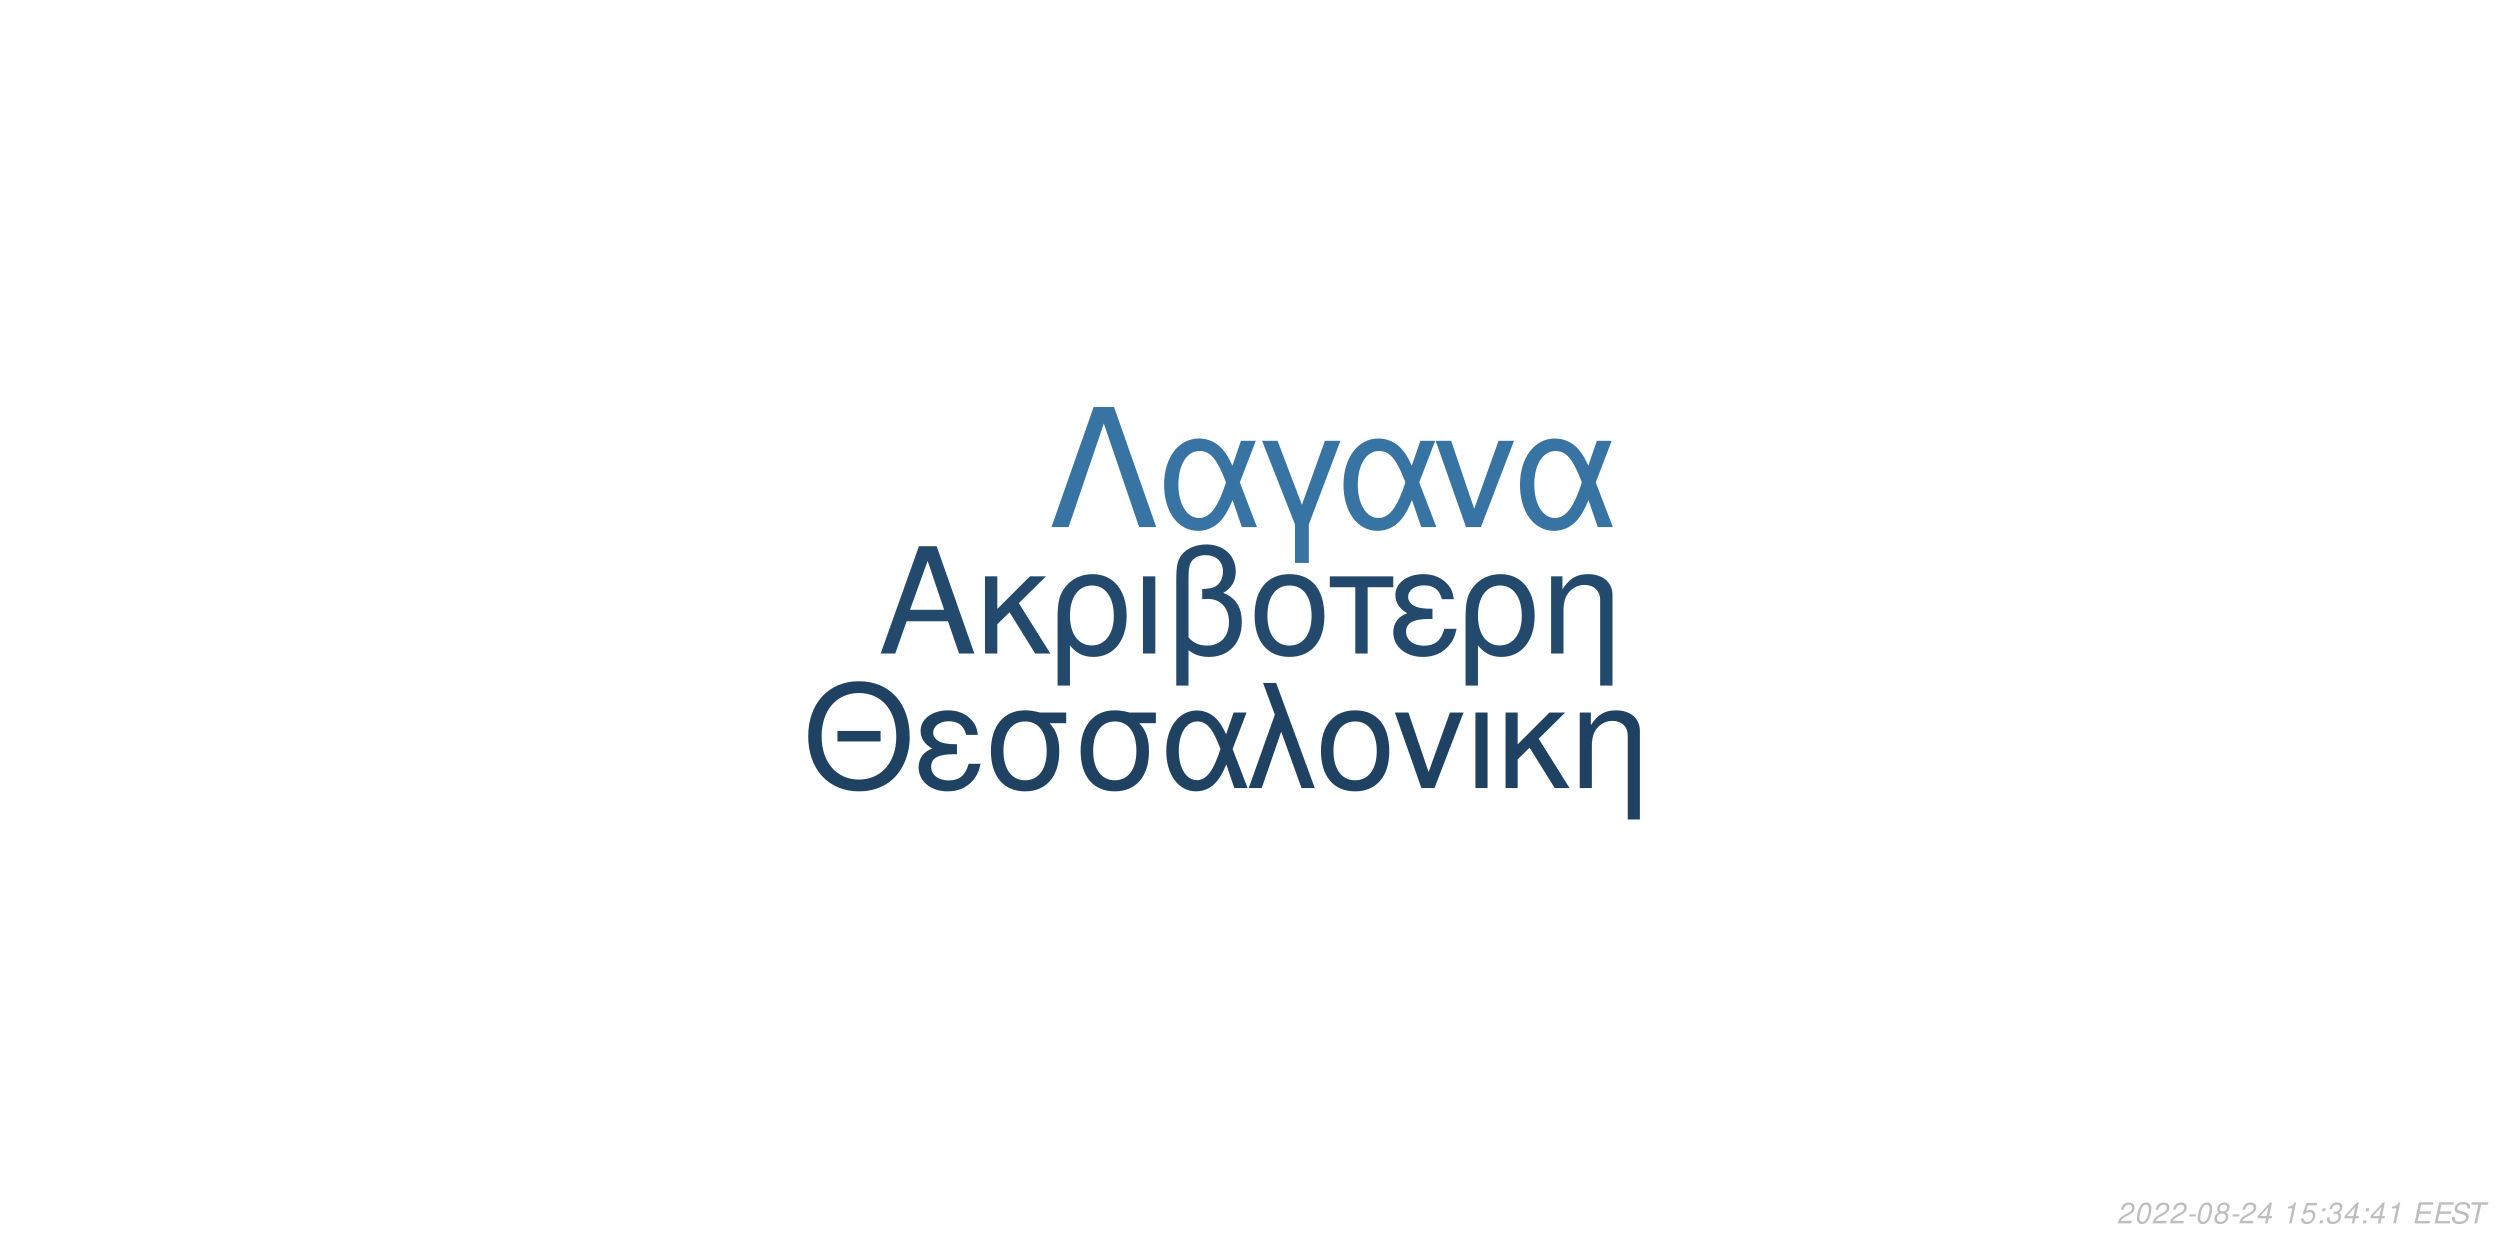
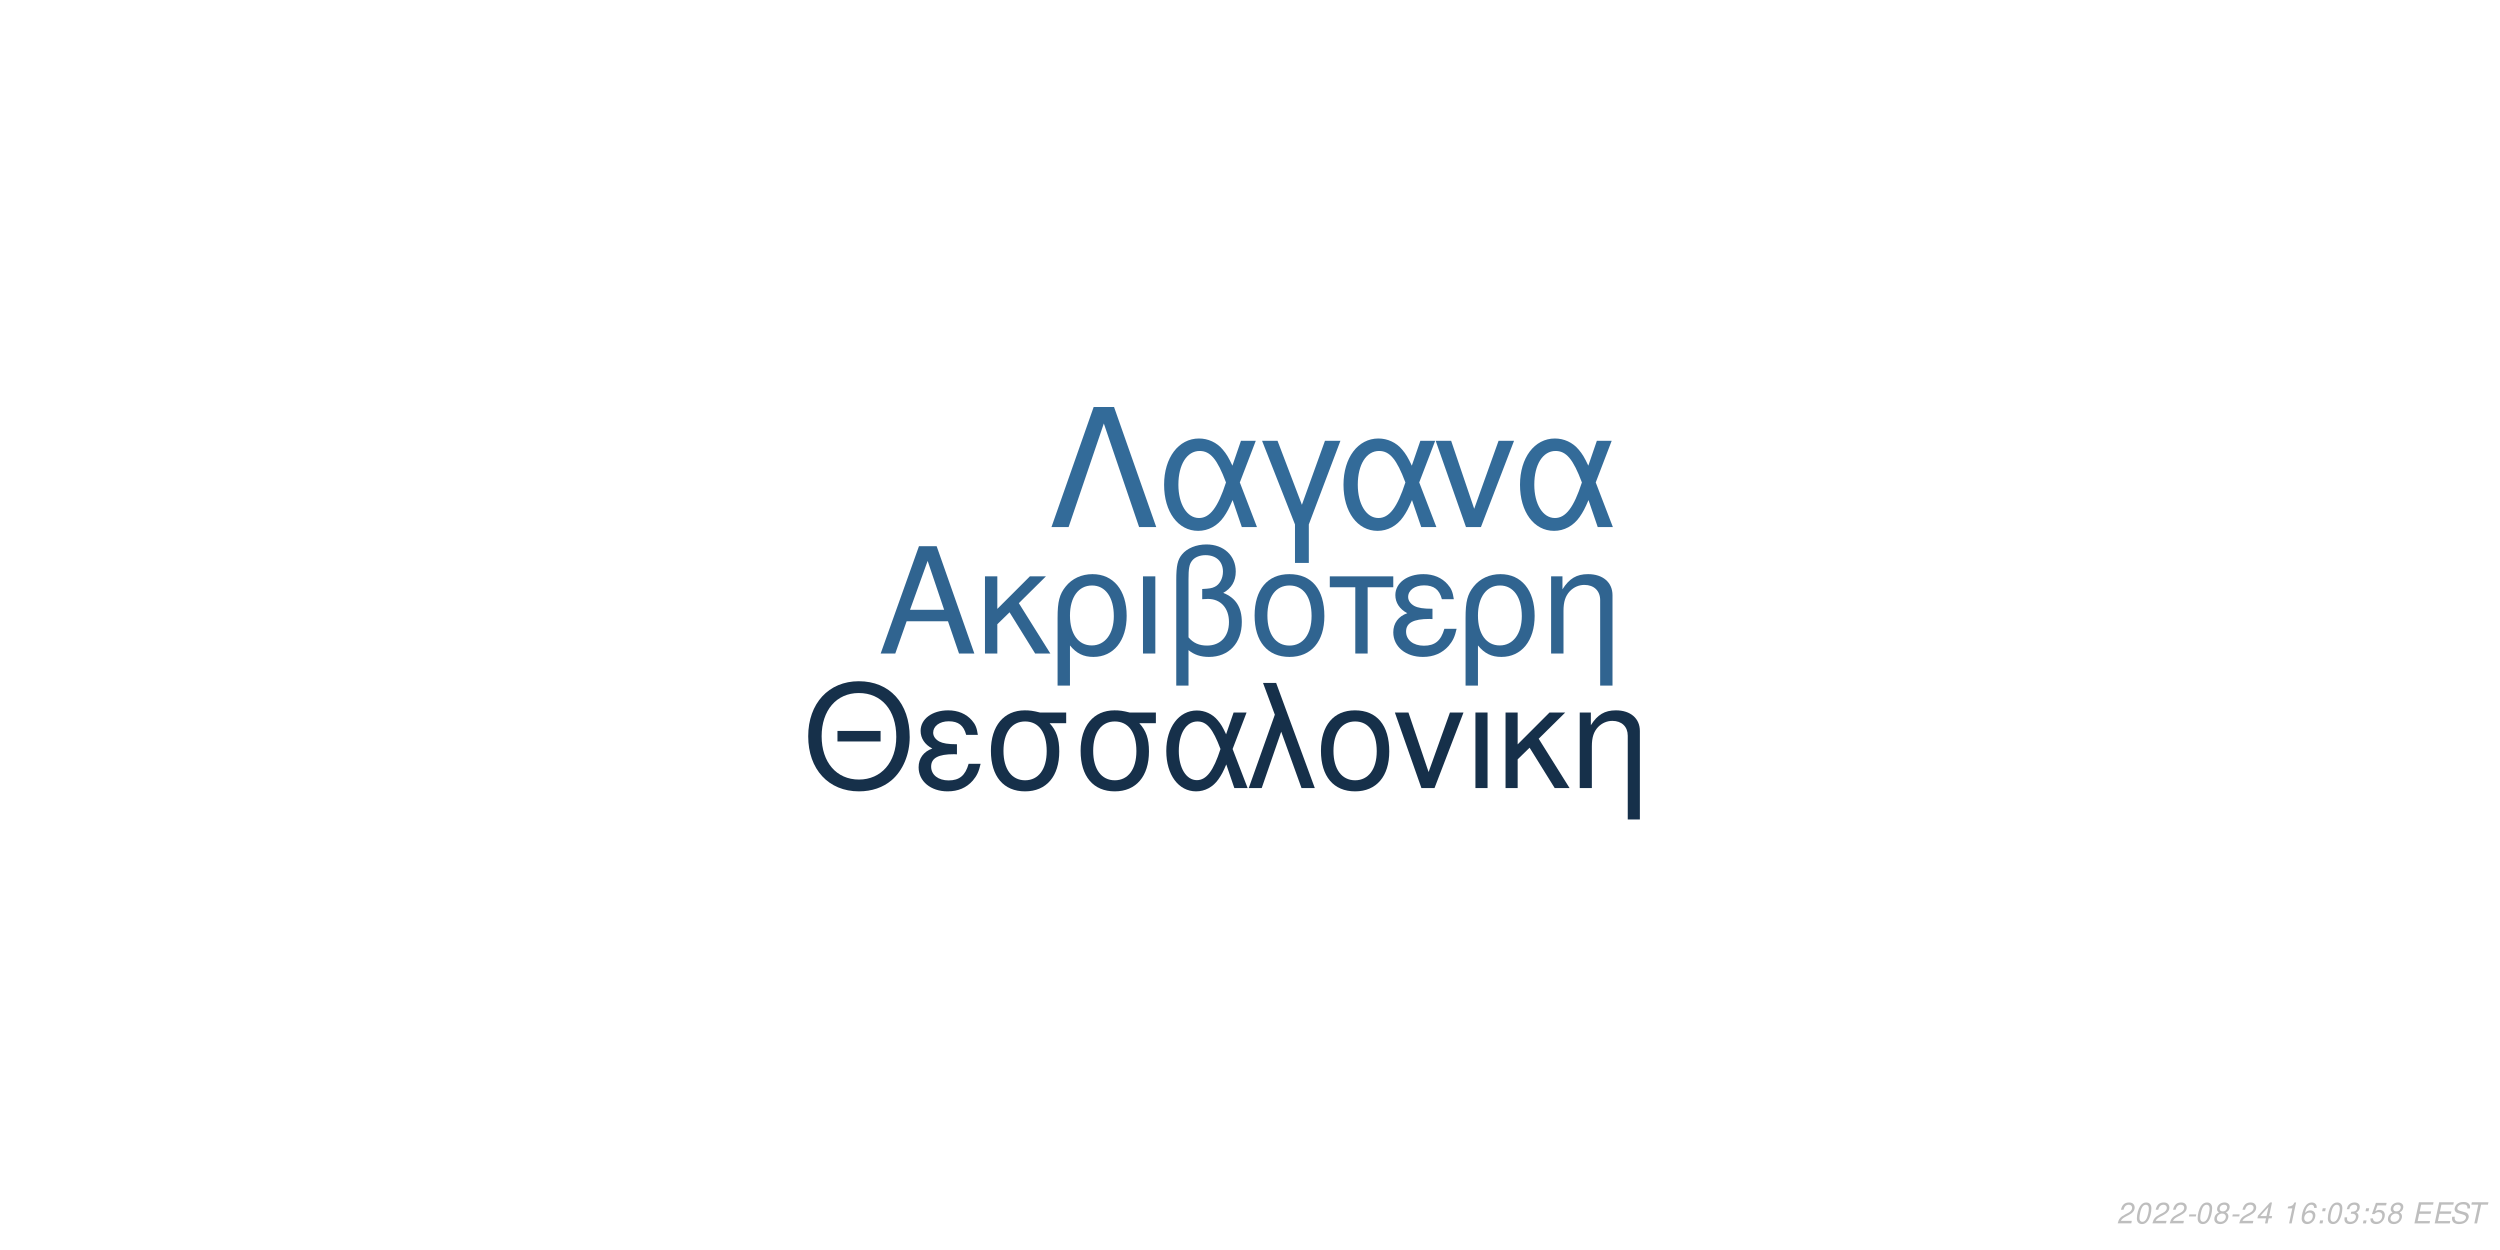
<svg xmlns="http://www.w3.org/2000/svg" xmlns:xlink="http://www.w3.org/1999/xlink" width="864pt" height="432pt" viewBox="0 0 864 432" version="1.1">
  <defs>
    <g>
      <symbol overflow="visible" id="glyph0-0">
        <path style="stroke:none;" d="" />
      </symbol>
      <symbol overflow="visible" id="glyph0-1">
        <path style="stroke:none;" d="M 24.125 -11.141 L 27.938 0 L 33.234 0 L 20.203 -37.094 L 14.094 -37.094 L 0.859 0 L 5.906 0 L 9.828 -11.141 Z M 22.797 -15.109 L 11 -15.109 L 17.094 -32.016 Z M 22.797 -15.109 " />
      </symbol>
      <symbol overflow="visible" id="glyph0-2">
        <path style="stroke:none;" d="M 7.172 -15.422 L 7.172 -26.672 L 2.906 -26.672 L 2.906 0 L 7.172 0 L 7.172 -10.125 L 11.406 -14.25 L 20.25 0 L 25.5 0 L 14.609 -17.406 L 23.969 -26.672 L 18.422 -26.672 Z M 7.172 -15.422 " />
      </symbol>
      <symbol overflow="visible" id="glyph0-3">
        <path style="stroke:none;" d="M 3 11.094 L 7.281 11.094 L 7.281 -2.797 C 9.516 -0.047 11.953 1.172 15.375 1.172 C 22.344 1.172 26.875 -4.422 26.875 -13.031 C 26.875 -21.891 22.297 -27.438 15.062 -27.438 C 11.297 -27.438 7.984 -25.906 5.797 -23.156 C 3.672 -20.516 3 -17.969 3 -12.359 Z M 14.906 -23.516 C 19.547 -23.516 22.438 -19.438 22.438 -12.922 C 22.438 -6.812 19.391 -2.797 14.812 -2.797 C 10.172 -2.797 7.281 -6.766 7.281 -13.125 C 7.281 -19.484 10.234 -23.516 14.906 -23.516 Z M 14.906 -23.516 " />
      </symbol>
      <symbol overflow="visible" id="glyph0-4">
        <path style="stroke:none;" d="M 3.516 0 L 7.781 0 L 7.781 -26.672 L 3.516 -26.672 Z M 3.516 0 " />
      </symbol>
      <symbol overflow="visible" id="glyph0-5">
        <path style="stroke:none;" d="M 4.016 11.094 L 8.25 11.094 L 8.25 -1.172 C 10.172 0.406 12.422 1.172 15.312 1.172 C 22.188 1.172 26.672 -3.609 26.672 -10.891 C 26.672 -15.984 24.578 -19.234 20.25 -20.969 C 23.109 -22.547 24.578 -25.031 24.578 -28.344 C 24.578 -33.844 20.406 -37.703 14.453 -37.703 C 10.938 -37.703 7.734 -36.391 6 -34.25 C 4.484 -32.422 4.016 -30.328 4.016 -25.391 Z M 8.25 -25.656 C 8.25 -29.359 8.5 -30.844 9.469 -32.062 C 10.375 -33.281 12.156 -34 14.094 -34 C 17.812 -34 20.156 -31.812 20.156 -28.297 C 20.156 -25.953 18.984 -23.812 17.297 -23.047 C 16.281 -22.547 15.469 -22.438 12.984 -22.297 L 12.984 -18.781 C 13.734 -18.828 14.344 -18.875 14.969 -18.875 C 19.344 -18.875 22.234 -15.719 22.234 -10.891 C 22.234 -5.906 19.281 -2.75 14.656 -2.75 C 11.953 -2.75 9.922 -3.609 8.25 -5.594 Z M 8.25 -25.656 " />
      </symbol>
      <symbol overflow="visible" id="glyph0-6">
        <path style="stroke:none;" d="M 14.094 -27.438 C 6.562 -27.438 2.094 -22.094 2.094 -13.125 C 2.094 -4.125 6.562 1.172 14.141 1.172 C 21.672 1.172 26.203 -4.172 26.203 -12.922 C 26.203 -22.188 21.828 -27.438 14.094 -27.438 Z M 14.141 -23.516 C 18.938 -23.516 21.781 -19.594 21.781 -12.984 C 21.781 -6.672 18.828 -2.75 14.141 -2.75 C 9.422 -2.75 6.516 -6.672 6.516 -13.125 C 6.516 -19.594 9.422 -23.516 14.141 -23.516 Z M 14.141 -23.516 " />
      </symbol>
      <symbol overflow="visible" id="glyph0-7">
        <path style="stroke:none;" d="M 7.891 0 L 12.156 0 L 12.156 -22.906 L 21.016 -22.906 L 21.016 -26.672 L -0.922 -26.672 L -0.922 -22.906 L 7.891 -22.906 Z M 7.891 0 " />
      </symbol>
      <symbol overflow="visible" id="glyph0-8">
        <path style="stroke:none;" d="M 14.562 -15.469 C 11.344 -15.469 9.562 -15.781 8.297 -16.438 C 6.922 -17.203 6.156 -18.328 6.156 -19.547 C 6.156 -21.891 8.453 -23.562 11.656 -23.562 C 15.062 -23.562 16.953 -22.094 17.812 -18.781 L 21.938 -18.781 C 21.578 -21.266 21.062 -22.5 19.797 -23.922 C 17.812 -26.203 14.906 -27.438 11.453 -27.438 C 5.797 -27.438 1.734 -24.375 1.734 -20.203 C 1.734 -17.609 3.156 -15.375 5.859 -13.938 C 2.797 -12.875 1.016 -10.484 1.016 -7.328 C 1.016 -2.391 5.297 1.172 11.25 1.172 C 14.969 1.172 17.906 -0.109 20.156 -2.641 C 21.578 -4.328 22.297 -5.797 22.906 -8.547 L 18.672 -8.547 C 17.5 -4.422 15.422 -2.703 11.609 -2.703 C 7.938 -2.703 5.438 -4.688 5.438 -7.578 C 5.438 -10.578 7.938 -11.953 13.484 -11.953 C 13.641 -11.953 14.094 -11.953 14.562 -11.906 Z M 14.562 -15.469 " />
      </symbol>
      <symbol overflow="visible" id="glyph0-9">
        <path style="stroke:none;" d="M 3.562 -26.672 L 3.562 0 L 7.844 0 L 7.844 -14.703 C 7.844 -17.906 8.5 -19.891 10.031 -21.531 C 11.406 -22.953 13.188 -23.719 15.062 -23.719 C 18.375 -23.719 20.516 -21.672 20.516 -18.469 L 20.516 11.094 L 24.781 11.094 L 24.781 -20.156 C 24.781 -24.578 21.469 -27.438 16.328 -27.438 C 12.359 -27.438 9.828 -25.906 7.484 -22.188 L 7.484 -26.672 Z M 3.562 -26.672 " />
      </symbol>
      <symbol overflow="visible" id="glyph1-0">
        <path style="stroke:none;" d="" />
      </symbol>
      <symbol overflow="visible" id="glyph1-1">
        <path style="stroke:none;" d="M 26.859 -19.734 L 11.953 -19.734 L 11.953 -16.094 L 26.859 -16.094 Z M 19.328 -36.922 C 8.922 -36.922 1.844 -29.25 1.844 -17.891 C 1.844 -6.484 8.875 1.141 19.391 1.141 C 23.812 1.141 27.703 -0.203 30.641 -2.688 C 34.578 -6.031 36.922 -11.656 36.922 -17.594 C 36.922 -29.297 30 -36.922 19.328 -36.922 Z M 19.328 -32.844 C 27.203 -32.844 32.281 -26.906 32.281 -17.688 C 32.281 -8.922 27.062 -2.938 19.391 -2.938 C 11.609 -2.938 6.484 -8.922 6.484 -17.891 C 6.484 -26.859 11.609 -32.844 19.328 -32.844 Z M 19.328 -32.844 " />
      </symbol>
      <symbol overflow="visible" id="glyph1-2">
        <path style="stroke:none;" d="M 14.25 -15.141 C 11.109 -15.141 9.375 -15.453 8.125 -16.094 C 6.781 -16.844 6.031 -17.938 6.031 -19.141 C 6.031 -21.422 8.266 -23.078 11.406 -23.078 C 14.75 -23.078 16.594 -21.625 17.438 -18.391 L 21.469 -18.391 C 21.125 -20.828 20.625 -22.031 19.391 -23.422 C 17.438 -25.656 14.594 -26.859 11.219 -26.859 C 5.688 -26.859 1.688 -23.875 1.688 -19.781 C 1.688 -17.234 3.094 -15.047 5.734 -13.656 C 2.734 -12.609 1 -10.266 1 -7.172 C 1 -2.344 5.188 1.141 11.016 1.141 C 14.656 1.141 17.547 -0.094 19.734 -2.594 C 21.125 -4.234 21.828 -5.688 22.422 -8.375 L 18.281 -8.375 C 17.141 -4.328 15.094 -2.641 11.359 -2.641 C 7.766 -2.641 5.328 -4.578 5.328 -7.422 C 5.328 -10.359 7.766 -11.703 13.203 -11.703 C 13.359 -11.703 13.797 -11.703 14.25 -11.656 Z M 14.25 -15.141 " />
      </symbol>
      <symbol overflow="visible" id="glyph1-3">
        <path style="stroke:none;" d="M 29 -26.109 L 19.938 -26.109 C 17.594 -26.703 16.438 -26.859 14.703 -26.859 C 7.469 -26.859 2.984 -21.469 2.984 -12.859 C 2.984 -4.031 7.375 1.141 14.797 1.141 C 22.172 1.141 26.609 -4.078 26.609 -12.656 C 26.609 -17.047 25.656 -19.828 23.266 -22.422 L 29 -22.422 Z M 14.797 -23.016 C 19.531 -23.016 22.266 -19.234 22.266 -12.75 C 22.266 -6.531 19.438 -2.688 14.797 -2.688 C 10.172 -2.688 7.328 -6.531 7.328 -12.859 C 7.328 -19.188 10.172 -23.016 14.797 -23.016 Z M 14.797 -23.016 " />
      </symbol>
      <symbol overflow="visible" id="glyph1-4">
        <path style="stroke:none;" d="M 29.344 -26.109 L 24.859 -26.109 L 22.266 -18.578 C 21.125 -21.031 20.484 -22.125 19.328 -23.469 C 17.547 -25.609 14.906 -26.812 12.156 -26.812 C 5.984 -26.812 1.594 -20.984 1.594 -12.812 C 1.594 -4.578 5.828 1.141 11.906 1.141 C 14.953 1.141 17.734 -0.344 19.625 -3.047 C 20.672 -4.531 21.281 -5.688 22.328 -8.172 L 25.109 0 L 29.703 0 L 24.516 -13.5 Z M 20.328 -13.5 C 17.891 -5.922 15.453 -2.734 12.156 -2.734 C 8.516 -2.734 5.922 -6.922 5.922 -12.812 C 5.922 -18.938 8.516 -23.016 12.359 -23.016 C 15.594 -23.016 17.688 -20.531 20.328 -13.5 Z M 20.328 -13.5 " />
      </symbol>
      <symbol overflow="visible" id="glyph1-5">
        <path style="stroke:none;" d="M 1.094 0 L 5.578 0 L 12.312 -19.484 L 19.328 0 L 23.922 0 L 10.562 -36.328 L 6.031 -36.328 L 10.109 -25.359 Z M 1.094 0 " />
      </symbol>
      <symbol overflow="visible" id="glyph1-6">
        <path style="stroke:none;" d="M 13.797 -26.859 C 6.422 -26.859 2.047 -21.625 2.047 -12.859 C 2.047 -4.031 6.422 1.141 13.859 1.141 C 21.234 1.141 25.656 -4.078 25.656 -12.656 C 25.656 -21.719 21.375 -26.859 13.797 -26.859 Z M 13.859 -23.016 C 18.531 -23.016 21.328 -19.188 21.328 -12.703 C 21.328 -6.531 18.438 -2.688 13.859 -2.688 C 9.219 -2.688 6.375 -6.531 6.375 -12.859 C 6.375 -19.188 9.219 -23.016 13.859 -23.016 Z M 13.859 -23.016 " />
      </symbol>
      <symbol overflow="visible" id="glyph1-7">
        <path style="stroke:none;" d="M 14.297 0 L 24.312 -26.109 L 19.625 -26.109 L 12.25 -5.531 L 5.281 -26.109 L 0.594 -26.109 L 9.766 0 Z M 14.297 0 " />
      </symbol>
      <symbol overflow="visible" id="glyph1-8">
        <path style="stroke:none;" d="M 3.438 0 L 7.625 0 L 7.625 -26.109 L 3.438 -26.109 Z M 3.438 0 " />
      </symbol>
      <symbol overflow="visible" id="glyph1-9">
        <path style="stroke:none;" d="M 7.031 -15.094 L 7.031 -26.109 L 2.844 -26.109 L 2.844 0 L 7.031 0 L 7.031 -9.922 L 11.156 -13.953 L 19.828 0 L 24.969 0 L 14.297 -17.047 L 23.469 -26.109 L 18.031 -26.109 Z M 7.031 -15.094 " />
      </symbol>
      <symbol overflow="visible" id="glyph1-10">
        <path style="stroke:none;" d="M 3.484 -26.109 L 3.484 0 L 7.672 0 L 7.672 -14.406 C 7.672 -17.547 8.328 -19.484 9.812 -21.078 C 11.156 -22.469 12.906 -23.219 14.75 -23.219 C 17.984 -23.219 20.078 -21.234 20.078 -18.094 L 20.078 10.859 L 24.266 10.859 L 24.266 -19.734 C 24.266 -24.062 21.031 -26.859 16 -26.859 C 12.109 -26.859 9.609 -25.359 7.328 -21.719 L 7.328 -26.109 Z M 3.484 -26.109 " />
      </symbol>
      <symbol overflow="visible" id="glyph2-0">
        <path style="stroke:none;" d="" />
      </symbol>
      <symbol overflow="visible" id="glyph2-1">
        <path style="stroke:none;" d="M 22.531 -41.484 L 15.484 -41.484 L 0.906 0 L 6.828 0 L 19 -35.797 L 31.188 0 L 37.109 0 Z M 22.531 -41.484 " />
      </symbol>
      <symbol overflow="visible" id="glyph2-2">
        <path style="stroke:none;" d="M 33.516 -29.812 L 28.391 -29.812 L 25.438 -21.219 C 24.125 -24.016 23.391 -25.266 22.078 -26.797 C 20.031 -29.25 17.016 -30.609 13.891 -30.609 C 6.828 -30.609 1.828 -23.953 1.828 -14.625 C 1.828 -5.234 6.656 1.312 13.594 1.312 C 17.078 1.312 20.266 -0.391 22.422 -3.469 C 23.609 -5.172 24.297 -6.484 25.5 -9.328 L 28.688 0 L 33.922 0 L 28 -15.422 Z M 23.219 -15.422 C 20.422 -6.766 17.641 -3.125 13.891 -3.125 C 9.734 -3.125 6.766 -7.906 6.766 -14.625 C 6.766 -21.625 9.734 -26.297 14.109 -26.297 C 17.812 -26.297 20.203 -23.453 23.219 -15.422 Z M 23.219 -15.422 " />
      </symbol>
      <symbol overflow="visible" id="glyph2-3">
        <path style="stroke:none;" d="M 12.062 12.406 L 16.844 12.406 L 16.844 -0.906 L 27.766 -29.812 L 22.422 -29.812 L 14.453 -7.688 L 6.031 -29.812 L 0.688 -29.812 L 12.062 -0.906 Z M 12.062 12.406 " />
      </symbol>
      <symbol overflow="visible" id="glyph2-4">
        <path style="stroke:none;" d="M 16.328 0 L 27.766 -29.812 L 22.422 -29.812 L 14 -6.312 L 6.031 -29.812 L 0.688 -29.812 L 11.156 0 Z M 16.328 0 " />
      </symbol>
      <symbol overflow="visible" id="glyph3-0">
        <path style="stroke:none;" d="" />
      </symbol>
      <symbol overflow="visible" id="glyph3-1">
        <path style="stroke:none;" d="M 5.234 -0.875 L 1.469 -0.875 C 1.641 -1.375 2.203 -1.891 3.109 -2.344 L 4.234 -2.938 C 5.562 -3.625 6.219 -4.469 6.219 -5.484 C 6.219 -5.938 6.062 -6.359 5.797 -6.656 C 5.469 -7.047 4.984 -7.234 4.312 -7.234 C 2.766 -7.234 1.891 -6.453 1.484 -4.734 L 2.375 -4.734 C 2.484 -5.188 2.609 -5.484 2.797 -5.75 C 3.094 -6.203 3.609 -6.453 4.188 -6.453 C 4.891 -6.453 5.344 -6.031 5.344 -5.375 C 5.344 -4.703 4.859 -4.094 4.016 -3.656 L 2.984 -3.125 C 1.234 -2.188 0.797 -1.656 0.344 -0.016 L 5.047 -0.016 Z M 5.234 -0.875 " />
      </symbol>
      <symbol overflow="visible" id="glyph3-2">
        <path style="stroke:none;" d="M 4.203 -7.234 C 3.375 -7.234 2.688 -6.812 2.125 -5.984 C 1.484 -5.047 0.984 -3.188 0.984 -1.734 C 0.984 -1.109 1.172 -0.562 1.484 -0.266 C 1.797 0.047 2.281 0.234 2.766 0.234 C 3.625 0.234 4.281 -0.156 4.859 -1.016 C 5.516 -1.953 6 -3.797 6 -5.266 C 6 -6.5 5.328 -7.234 4.203 -7.234 Z M 4.094 -6.453 C 4.734 -6.453 5.125 -5.984 5.125 -5.156 C 5.125 -4.203 4.781 -2.625 4.406 -1.812 C 3.984 -0.938 3.516 -0.547 2.875 -0.547 C 2.25 -0.547 1.875 -1.031 1.875 -1.828 C 1.875 -2.797 2.203 -4.344 2.594 -5.203 C 2.984 -6.047 3.453 -6.453 4.094 -6.453 Z M 4.094 -6.453 " />
      </symbol>
      <symbol overflow="visible" id="glyph3-3">
        <path style="stroke:none;" d="M 3.516 -3.125 L 1.125 -3.125 L 0.969 -2.406 L 3.359 -2.406 Z M 3.516 -3.125 " />
      </symbol>
      <symbol overflow="visible" id="glyph3-4">
        <path style="stroke:none;" d="M 4.766 -3.797 C 5.078 -3.969 5.234 -4.078 5.438 -4.234 C 5.812 -4.594 6.062 -5.172 6.062 -5.734 C 6.062 -6.625 5.344 -7.234 4.266 -7.234 C 2.812 -7.234 1.703 -6.219 1.703 -4.875 C 1.703 -4.406 1.875 -4.125 2.359 -3.812 C 1.297 -3.312 0.75 -2.516 0.75 -1.469 C 0.75 -0.438 1.547 0.234 2.812 0.234 C 3.656 0.234 4.359 -0.094 4.938 -0.734 C 5.359 -1.234 5.609 -1.859 5.609 -2.438 C 5.609 -3.047 5.312 -3.516 4.766 -3.797 Z M 4.109 -6.453 C 4.797 -6.453 5.188 -6.125 5.188 -5.578 C 5.188 -5.266 5.062 -4.922 4.859 -4.672 C 4.562 -4.312 4.188 -4.156 3.656 -4.156 C 2.984 -4.156 2.594 -4.453 2.594 -4.984 C 2.594 -5.859 3.203 -6.453 4.109 -6.453 Z M 3.453 -3.406 C 4.234 -3.406 4.734 -2.984 4.734 -2.312 C 4.734 -1.312 3.922 -0.547 2.875 -0.547 C 2.125 -0.547 1.625 -0.969 1.625 -1.625 C 1.625 -2.609 2.438 -3.406 3.453 -3.406 Z M 3.453 -3.406 " />
      </symbol>
      <symbol overflow="visible" id="glyph3-5">
        <path style="stroke:none;" d="M 3.625 -1.75 L 3.266 0 L 4.141 0 L 4.516 -1.75 L 5.562 -1.75 L 5.734 -2.531 L 4.688 -2.531 L 5.688 -7.234 L 5.016 -7.234 L 0.844 -2.672 L 0.641 -1.75 Z M 3.797 -2.531 L 1.594 -2.531 L 4.469 -5.703 Z M 3.797 -2.531 " />
      </symbol>
      <symbol overflow="visible" id="glyph3-6">
        <path style="stroke:none;" d="" />
      </symbol>
      <symbol overflow="visible" id="glyph3-7">
        <path style="stroke:none;" d="M 3.703 -5.188 L 2.594 0 L 3.469 0 L 5.016 -7.234 L 4.438 -7.234 C 3.906 -6.156 3.688 -6.016 2.234 -5.812 L 2.109 -5.188 Z M 3.703 -5.188 " />
      </symbol>
      <symbol overflow="visible" id="glyph3-8">
-         <path style="stroke:none;" d="M 6.297 -7.094 L 2.594 -7.094 L 1.234 -3.234 L 2.047 -3.234 C 2.656 -3.766 2.938 -3.906 3.531 -3.906 C 4.328 -3.906 4.797 -3.453 4.797 -2.688 C 4.797 -1.438 3.969 -0.547 2.828 -0.547 C 2.031 -0.547 1.609 -0.938 1.578 -1.734 L 0.703 -1.734 L 0.703 -1.516 C 0.703 -0.938 0.844 -0.547 1.188 -0.266 C 1.562 0.062 2.078 0.234 2.703 0.234 C 3.656 0.234 4.391 -0.156 4.984 -0.922 C 5.422 -1.5 5.672 -2.234 5.672 -2.953 C 5.672 -4 4.938 -4.672 3.812 -4.672 C 3.328 -4.672 2.906 -4.547 2.406 -4.234 L 3.109 -6.219 L 6.109 -6.219 Z M 6.297 -7.094 " />
+         <path style="stroke:none;" d="M 6.125 -5.344 L 6.141 -5.625 C 6.141 -6.609 5.453 -7.234 4.391 -7.234 C 3.438 -7.234 2.641 -6.719 2.016 -5.703 C 1.422 -4.781 0.938 -2.953 0.938 -1.688 C 0.938 -0.516 1.688 0.234 2.859 0.234 C 3.703 0.234 4.438 -0.156 5 -0.875 C 5.406 -1.422 5.672 -2.156 5.672 -2.766 C 5.672 -3.812 4.969 -4.5 3.906 -4.5 C 3.234 -4.5 2.672 -4.234 2.094 -3.625 C 2.406 -5.375 3.234 -6.453 4.25 -6.453 C 4.703 -6.453 5.062 -6.234 5.172 -5.844 C 5.203 -5.719 5.234 -5.578 5.25 -5.344 Z M 3.656 -3.734 C 4.344 -3.734 4.797 -3.281 4.797 -2.625 C 4.797 -1.469 3.984 -0.547 2.984 -0.547 C 2.297 -0.547 1.812 -1.047 1.812 -1.766 C 1.812 -2.859 2.625 -3.734 3.656 -3.734 Z M 3.656 -3.734 " />
      </symbol>
      <symbol overflow="visible" id="glyph3-9">
        <path style="stroke:none;" d="M 2.359 -1.031 L 1.312 -1.031 L 1.094 0 L 2.141 0 Z M 3.266 -5.234 L 2.219 -5.234 L 2 -4.203 L 3.047 -4.203 Z M 3.266 -5.234 " />
      </symbol>
      <symbol overflow="visible" id="glyph3-10">
        <path style="stroke:none;" d="M 2.922 -3.312 C 3.125 -3.344 3.234 -3.344 3.375 -3.344 C 4.203 -3.344 4.688 -3 4.688 -2.406 C 4.688 -1.312 3.906 -0.547 2.781 -0.547 C 2.047 -0.547 1.594 -0.938 1.594 -1.562 C 1.594 -1.719 1.609 -1.844 1.656 -2.094 L 0.766 -2.094 C 0.734 -1.797 0.719 -1.641 0.719 -1.469 C 0.719 -0.375 1.406 0.234 2.641 0.234 C 3.547 0.234 4.297 -0.078 4.812 -0.656 C 5.266 -1.156 5.562 -1.875 5.562 -2.547 C 5.562 -3.125 5.344 -3.453 4.797 -3.734 C 5.641 -4.234 6.016 -4.844 6.016 -5.734 C 6.016 -6.656 5.312 -7.234 4.203 -7.234 C 3.375 -7.234 2.672 -6.938 2.188 -6.375 C 1.891 -6.031 1.703 -5.641 1.516 -4.906 L 2.391 -4.906 C 2.5 -5.359 2.594 -5.594 2.734 -5.812 C 3.047 -6.234 3.516 -6.453 4.078 -6.453 C 4.734 -6.453 5.141 -6.125 5.141 -5.578 C 5.141 -5.188 5.016 -4.797 4.797 -4.547 C 4.516 -4.234 4 -4.062 3.266 -4.062 L 3.078 -4.062 Z M 2.922 -3.312 " />
      </symbol>
      <symbol overflow="visible" id="glyph3-11">
+         <path style="stroke:none;" d="M 6.297 -7.094 L 2.594 -7.094 L 1.234 -3.234 L 2.047 -3.234 C 2.656 -3.766 2.938 -3.906 3.531 -3.906 C 4.328 -3.906 4.797 -3.453 4.797 -2.688 C 4.797 -1.438 3.969 -0.547 2.828 -0.547 C 2.031 -0.547 1.609 -0.938 1.578 -1.734 L 0.703 -1.734 L 0.703 -1.516 C 0.703 -0.938 0.844 -0.547 1.188 -0.266 C 1.562 0.062 2.078 0.234 2.703 0.234 C 3.656 0.234 4.391 -0.156 4.984 -0.922 C 5.422 -1.5 5.672 -2.234 5.672 -2.953 C 5.672 -4 4.938 -4.672 3.812 -4.672 C 3.328 -4.672 2.906 -4.547 2.406 -4.234 L 3.109 -6.219 L 6.109 -6.219 Z M 6.297 -7.094 " />
+       </symbol>
+       <symbol overflow="visible" id="glyph3-12">
        <path style="stroke:none;" d="M 2.547 -3.312 L 6.5 -3.312 L 6.688 -4.141 L 2.719 -4.141 L 3.219 -6.469 L 7.344 -6.469 L 7.516 -7.297 L 2.453 -7.297 L 0.906 0 L 6.125 0 L 6.297 -0.812 L 2.016 -0.812 Z M 2.547 -3.312 " />
      </symbol>
-       <symbol overflow="visible" id="glyph3-12">
+       <symbol overflow="visible" id="glyph3-13">
        <path style="stroke:none;" d="M 7.062 -5.156 C 7.125 -5.438 7.141 -5.562 7.141 -5.703 C 7.141 -6.156 6.938 -6.594 6.594 -6.891 C 6.188 -7.25 5.656 -7.406 4.875 -7.406 C 3.844 -7.406 3.047 -7.125 2.5 -6.562 C 2.094 -6.141 1.781 -5.438 1.781 -4.922 C 1.781 -4.297 2.219 -3.766 2.891 -3.562 L 4.594 -3.094 C 5.406 -2.859 5.734 -2.578 5.734 -2.094 C 5.734 -1.781 5.547 -1.406 5.266 -1.141 C 4.844 -0.766 4.266 -0.578 3.453 -0.578 C 2.328 -0.578 1.812 -0.984 1.812 -1.906 C 1.812 -2.047 1.812 -2.125 1.844 -2.312 L 0.984 -2.312 C 0.906 -2.062 0.891 -1.906 0.891 -1.688 C 0.891 -0.484 1.797 0.234 3.297 0.234 C 4.359 0.234 5.234 -0.062 5.812 -0.609 C 6.344 -1.078 6.688 -1.797 6.688 -2.375 C 6.688 -2.641 6.609 -2.906 6.453 -3.156 C 6.234 -3.5 5.938 -3.703 5.469 -3.828 L 3.75 -4.312 C 2.984 -4.547 2.734 -4.734 2.734 -5.188 C 2.734 -5.547 2.875 -5.844 3.188 -6.109 C 3.547 -6.438 4.031 -6.594 4.703 -6.594 C 5.266 -6.594 5.688 -6.484 5.906 -6.297 C 6.094 -6.125 6.219 -5.797 6.219 -5.516 C 6.219 -5.422 6.203 -5.344 6.188 -5.156 Z M 7.062 -5.156 " />
      </symbol>
-       <symbol overflow="visible" id="glyph3-13">
+       <symbol overflow="visible" id="glyph3-14">
        <path style="stroke:none;" d="M 4.938 -6.469 L 7.312 -6.469 L 7.484 -7.297 L 1.75 -7.297 L 1.578 -6.469 L 3.984 -6.469 L 2.609 0 L 3.547 0 Z M 4.938 -6.469 " />
      </symbol>
    </g>
  </defs>
  <g id="surface1">
    <rect x="0" y="0" width="864" height="432" style="fill:rgb(100%,100%,100%);fill-opacity:1;stroke:none;" />
-     <g style="fill:rgb(13.725%,29.02%,42.745%);fill-opacity:1;">
+     <g style="fill:rgb(18.824%,39.216%,56.471%);fill-opacity:1;">
      <use xlink:href="#glyph0-1" x="303.5" y="225.861" />
      <use xlink:href="#glyph0-2" x="337.5" y="225.861" />
      <use xlink:href="#glyph0-3" x="362.5" y="225.861" />
      <use xlink:href="#glyph0-4" x="391.5" y="225.861" />
      <use xlink:href="#glyph0-5" x="402.5" y="225.861" />
      <use xlink:href="#glyph0-6" x="431.5" y="225.861" />
      <use xlink:href="#glyph0-7" x="460.5" y="225.861" />
      <use xlink:href="#glyph0-8" x="480.5" y="225.861" />
      <use xlink:href="#glyph0-3" x="503.5" y="225.861" />
      <use xlink:href="#glyph0-9" x="532.5" y="225.861" />
    </g>
-     <g style="fill:rgb(12.157%,25.882%,38.824%);fill-opacity:1;">
+     <g style="fill:rgb(8.627%,18.824%,29.02%);fill-opacity:1;">
      <use xlink:href="#glyph1-1" x="277.473" y="272.354" />
      <use xlink:href="#glyph1-2" x="316.473" y="272.354" />
      <use xlink:href="#glyph1-3" x="339.473" y="272.354" />
      <use xlink:href="#glyph1-3" x="370.473" y="272.354" />
      <use xlink:href="#glyph1-4" x="401.473" y="272.354" />
      <use xlink:href="#glyph1-5" x="430.473" y="272.354" />
      <use xlink:href="#glyph1-6" x="454.473" y="272.354" />
      <use xlink:href="#glyph1-7" x="481.473" y="272.354" />
      <use xlink:href="#glyph1-8" x="506.473" y="272.354" />
      <use xlink:href="#glyph1-9" x="517.473" y="272.354" />
      <use xlink:href="#glyph1-10" x="542.473" y="272.354" />
    </g>
-     <g style="fill:rgb(21.569%,45.098%,63.922%);fill-opacity:1;">
+     <g style="fill:rgb(20%,41.961%,60%);fill-opacity:1;">
      <use xlink:href="#glyph2-1" x="362.484" y="182.152" />
      <use xlink:href="#glyph2-2" x="400.484" y="182.152" />
      <use xlink:href="#glyph2-3" x="435.484" y="182.152" />
      <use xlink:href="#glyph2-2" x="462.484" y="182.152" />
      <use xlink:href="#glyph2-4" x="495.484" y="182.152" />
      <use xlink:href="#glyph2-2" x="523.484" y="182.152" />
    </g>
    <g style="fill:rgb(74.51%,74.51%,74.51%);fill-opacity:1;">
      <use xlink:href="#glyph3-1" x="731.52" y="422.81" />
      <use xlink:href="#glyph3-2" x="737.52" y="422.81" />
      <use xlink:href="#glyph3-1" x="743.52" y="422.81" />
      <use xlink:href="#glyph3-1" x="749.52" y="422.81" />
      <use xlink:href="#glyph3-3" x="755.52" y="422.81" />
      <use xlink:href="#glyph3-2" x="758.52" y="422.81" />
      <use xlink:href="#glyph3-4" x="764.52" y="422.81" />
      <use xlink:href="#glyph3-3" x="770.52" y="422.81" />
      <use xlink:href="#glyph3-1" x="773.52" y="422.81" />
      <use xlink:href="#glyph3-5" x="779.52" y="422.81" />
      <use xlink:href="#glyph3-6" x="785.52" y="422.81" />
      <use xlink:href="#glyph3-7" x="788.52" y="422.81" />
      <use xlink:href="#glyph3-8" x="794.52" y="422.81" />
      <use xlink:href="#glyph3-9" x="800.52" y="422.81" />
-       <use xlink:href="#glyph3-10" x="803.52" y="422.81" />
-       <use xlink:href="#glyph3-5" x="809.52" y="422.81" />
+       <use xlink:href="#glyph3-2" x="803.52" y="422.81" />
+       <use xlink:href="#glyph3-10" x="809.52" y="422.81" />
      <use xlink:href="#glyph3-9" x="815.52" y="422.81" />
-       <use xlink:href="#glyph3-5" x="818.52" y="422.81" />
-       <use xlink:href="#glyph3-7" x="824.52" y="422.81" />
+       <use xlink:href="#glyph3-11" x="818.52" y="422.81" />
+       <use xlink:href="#glyph3-4" x="824.52" y="422.81" />
      <use xlink:href="#glyph3-6" x="830.52" y="422.81" />
-       <use xlink:href="#glyph3-11" x="833.52" y="422.81" />
-       <use xlink:href="#glyph3-11" x="840.52" y="422.81" />
-       <use xlink:href="#glyph3-12" x="846.52" y="422.81" />
-       <use xlink:href="#glyph3-13" x="852.52" y="422.81" />
+       <use xlink:href="#glyph3-12" x="833.52" y="422.81" />
+       <use xlink:href="#glyph3-12" x="840.52" y="422.81" />
+       <use xlink:href="#glyph3-13" x="846.52" y="422.81" />
+       <use xlink:href="#glyph3-14" x="852.52" y="422.81" />
    </g>
  </g>
</svg>
